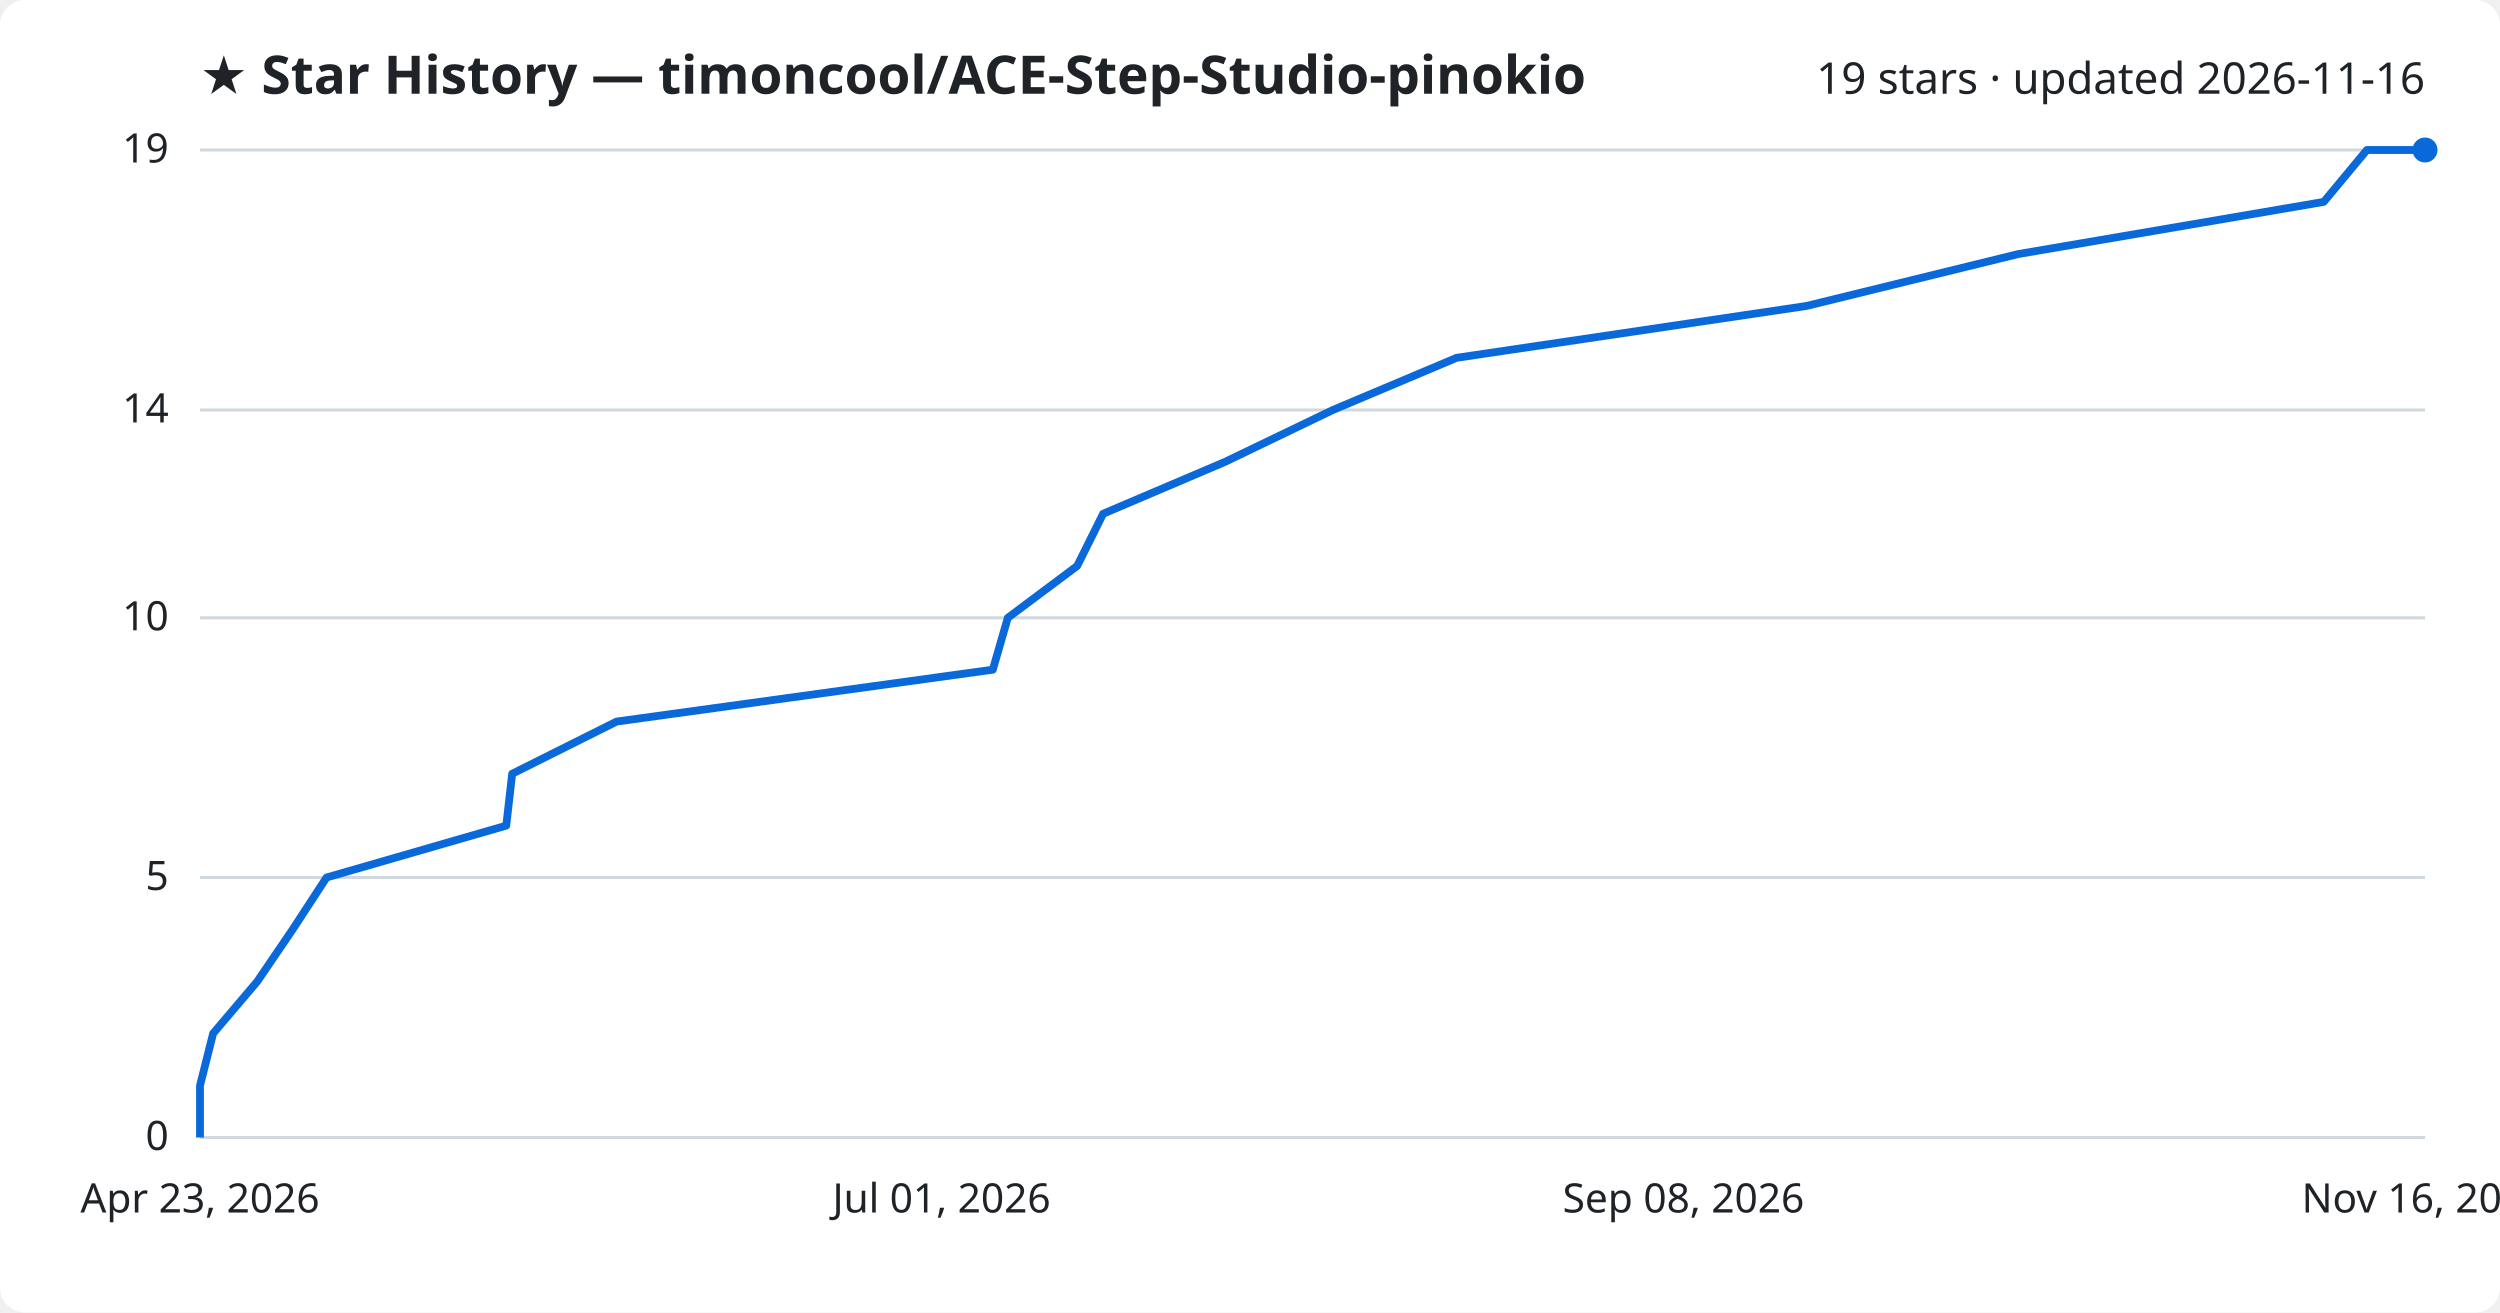
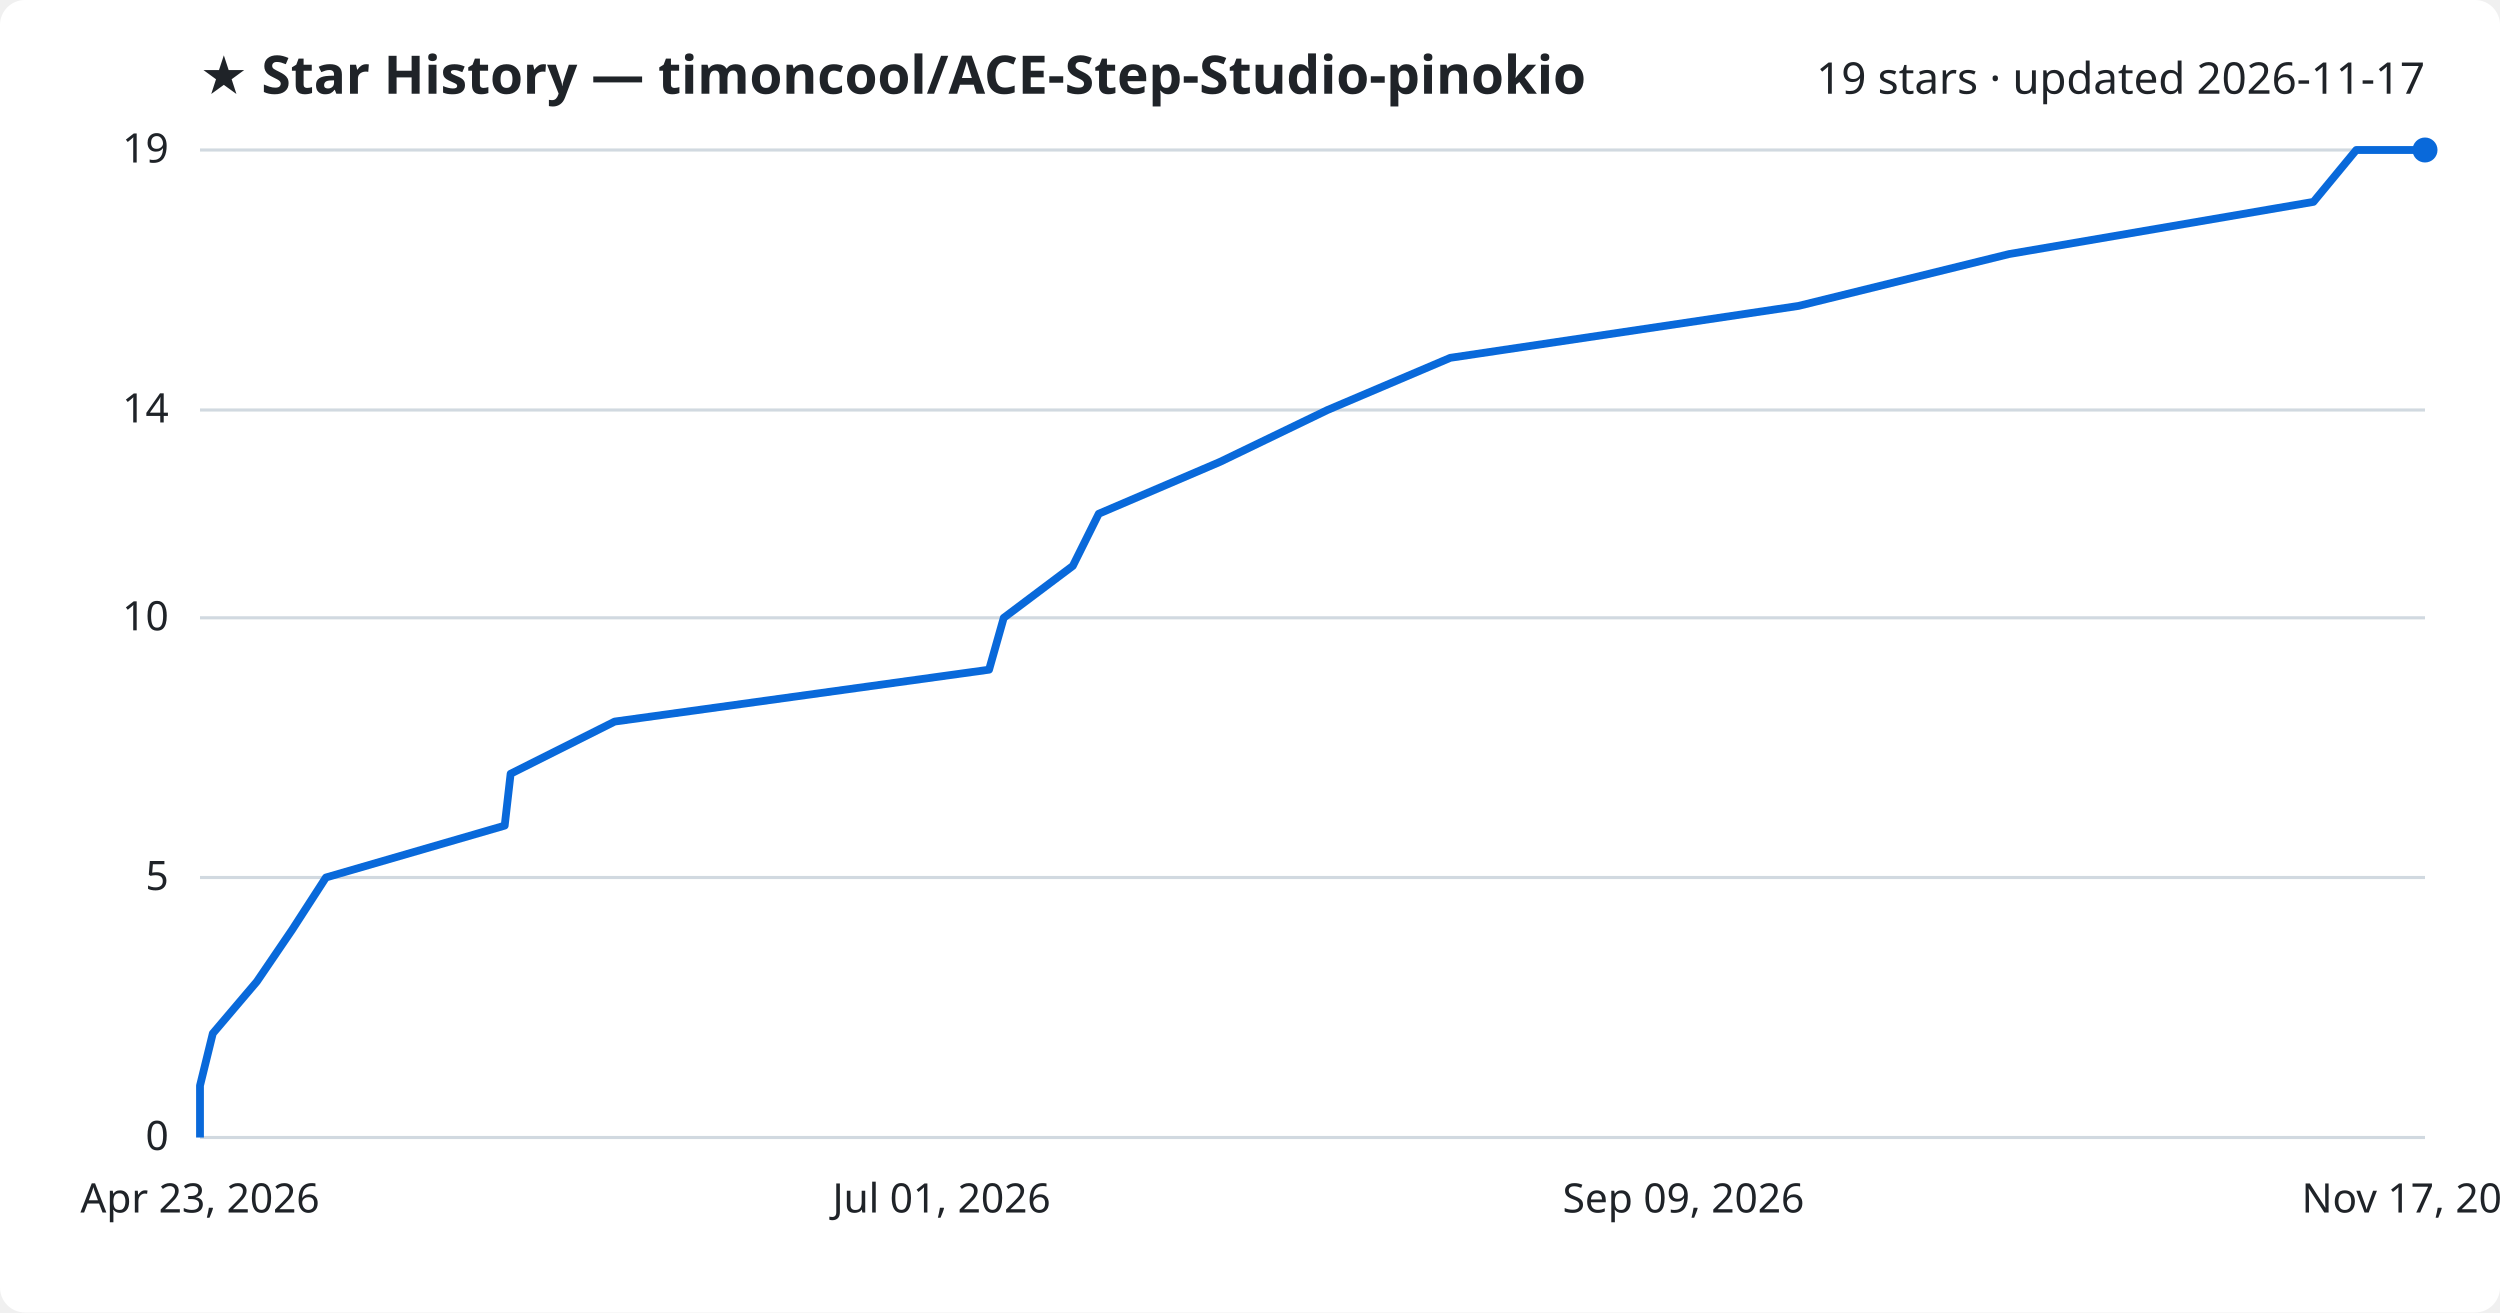
<svg xmlns="http://www.w3.org/2000/svg" viewBox="0 0 800 420" font-family="Segoe UI, sans-serif">
  <rect width="800" height="420" fill="#ffffff" rx="8" />
  <text x="64" y="30" fill="#1f2328" font-size="17" font-weight="700">★ Star History — timoncool/ACE-Step-Studio-pinokio</text>
-   <text x="776" y="30" fill="#1f2328" font-size="14" text-anchor="end">19 stars · updated 2026-11-16</text>
+   <text x="776" y="30" fill="#1f2328" font-size="14" text-anchor="end">19 stars · updated 2026-11-17</text>
  <line x1="64" y1="364.0" x2="776" y2="364.0" stroke="#d1d9e0" stroke-width="1" />
  <text x="54" y="368.0" fill="#1f2328" font-size="13" text-anchor="end">0</text>
  <line x1="64" y1="280.8" x2="776" y2="280.8" stroke="#d1d9e0" stroke-width="1" />
  <text x="54" y="284.8" fill="#1f2328" font-size="13" text-anchor="end">5</text>
  <line x1="64" y1="197.7" x2="776" y2="197.7" stroke="#d1d9e0" stroke-width="1" />
  <text x="54" y="201.7" fill="#1f2328" font-size="13" text-anchor="end">10</text>
  <line x1="64" y1="131.2" x2="776" y2="131.2" stroke="#d1d9e0" stroke-width="1" />
  <text x="54" y="135.2" fill="#1f2328" font-size="13" text-anchor="end">14</text>
  <line x1="64" y1="48.0" x2="776" y2="48.0" stroke="#d1d9e0" stroke-width="1" />
  <text x="54" y="52.0" fill="#1f2328" font-size="13" text-anchor="end">19</text>
-   <path d="M64.0,364.0 L64.0,347.4 L68.2,330.7 L82.3,314.1 L93.6,297.5 L104.5,280.8 L162.0,264.2 L163.9,247.6 L197.3,230.9 L317.7,214.3 L322.5,197.7 L344.7,181.1 L353.0,164.4 L392.0,147.8 L426.5,131.2 L466.1,114.5 L578.1,97.9 L645.8,81.3 L743.6,64.6 L757.4,48.0 L776.0,48.0" fill="none" stroke="#0969da" stroke-width="2.5" stroke-linejoin="round" />
+   <path d="M64.0,364.0 L64.0,347.4 L68.1,330.7 L82.2,314.1 L93.5,297.5 L104.3,280.8 L161.5,264.2 L163.4,247.6 L196.7,230.9 L316.5,214.3 L321.2,197.7 L343.3,181.1 L351.6,164.4 L390.4,147.8 L424.8,131.2 L464.1,114.5 L575.5,97.9 L642.9,81.3 L740.3,64.6 L754.0,48.0 L776.0,48.0" fill="none" stroke="#0969da" stroke-width="2.5" stroke-linejoin="round" />
  <circle cx="776.0" cy="48.0" r="4" fill="#0969da" />
  <text x="64.0" y="388" fill="#1f2328" font-size="13" text-anchor="middle">Apr 23, 2026</text>
  <text x="301.3" y="388" fill="#1f2328" font-size="13" text-anchor="middle">Jul 01, 2026</text>
-   <text x="538.7" y="388" fill="#1f2328" font-size="13" text-anchor="middle">Sep 08, 2026</text>
-   <text x="776.0" y="388" fill="#1f2328" font-size="13" text-anchor="middle">Nov 16, 2026</text>
+   <text x="538.7" y="388" fill="#1f2328" font-size="13" text-anchor="middle">Sep 09, 2026</text>
+   <text x="776.0" y="388" fill="#1f2328" font-size="13" text-anchor="middle">Nov 17, 2026</text>
</svg>
